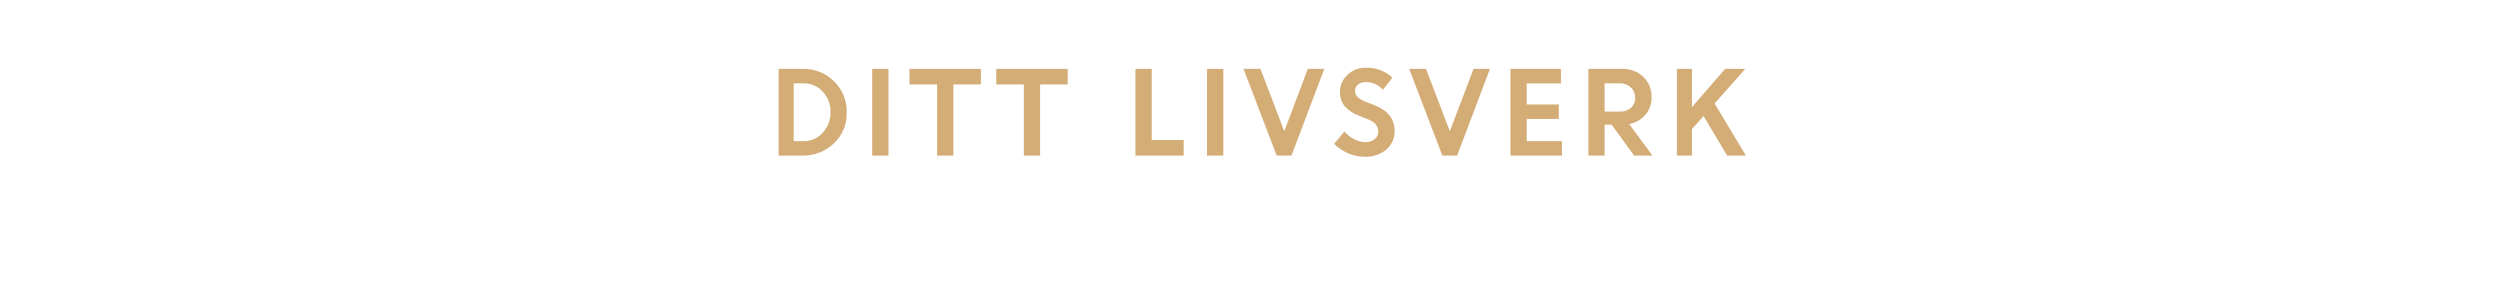
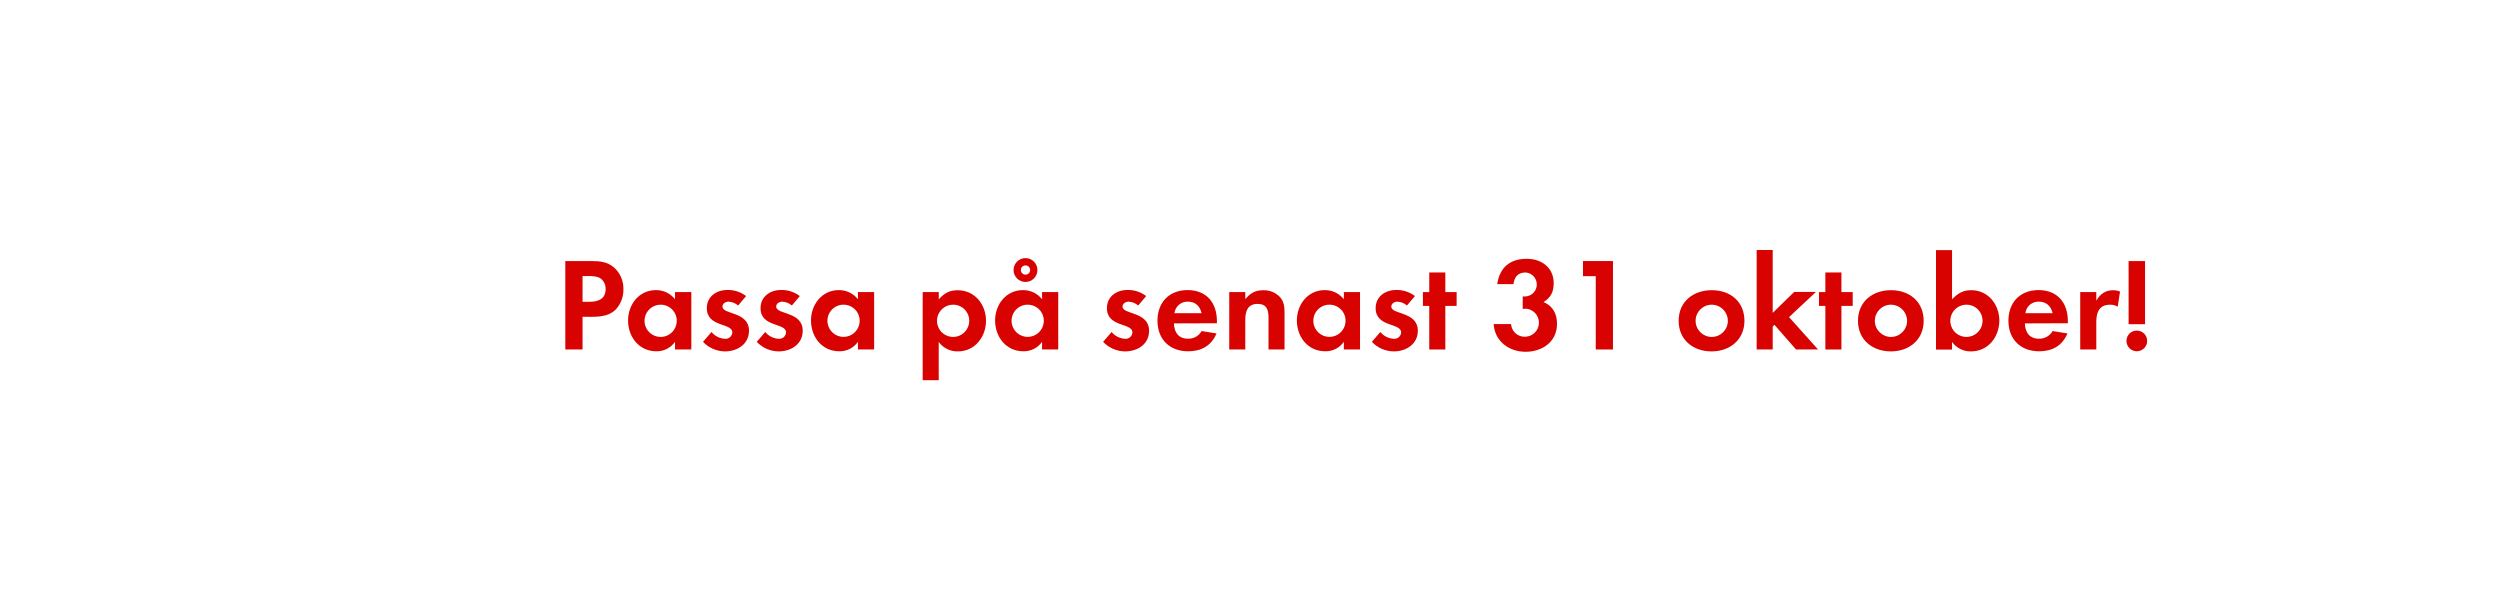
- <svg xmlns="http://www.w3.org/2000/svg" id="Layer_1" data-name="Layer 1" viewBox="0 0 980 120">
+ <svg xmlns="http://www.w3.org/2000/svg" id="Layer_1" data-name="Layer 1" viewBox="0 0 980 240">
  <defs>
-     <style>.cls-1{fill:#d4ac76;}</style>
+     <style>.cls-1{fill:#d80201;}</style>
  </defs>
-   <path class="cls-1" d="M305.21,61V27h9.7a16.66,16.66,0,0,1,12,4.86,16.37,16.37,0,0,1,5,12.25,15.91,15.91,0,0,1-5.07,12.14A17.37,17.37,0,0,1,314.57,61ZM315,32.66h-3.88V55.32H315A9.79,9.79,0,0,0,322.56,52a11.54,11.54,0,0,0,3-8.1,11.21,11.21,0,0,0-3.07-8A10,10,0,0,0,315,32.66Z" />
-   <path class="cls-1" d="M341.91,61V27h6.38V61Z" />
-   <path class="cls-1" d="M356.52,33.1V27h28V33.1H373.72V61h-6.38V33.1Z" />
-   <path class="cls-1" d="M390.53,33.1V27h28V33.1H407.73V61h-6.38V33.1Z" />
-   <path class="cls-1" d="M445.09,61V27h6.38v27.9H464V61Z" />
-   <path class="cls-1" d="M473.16,61V27h6.38V61Z" />
-   <path class="cls-1" d="M500.46,61l-13-34h6.64l9.34,24.45L512.67,27h6.45L506.25,61Z" />
-   <path class="cls-1" d="M534.91,61.44a16.35,16.35,0,0,1-6.42-1.34A16.76,16.76,0,0,1,523,56.38l4-4.85a12.33,12.33,0,0,0,3.75,3,9.58,9.58,0,0,0,4.48,1.19,5.5,5.5,0,0,0,3.63-1.17,3.65,3.65,0,0,0,1.42-2.93q0-3.18-3.73-4.72l-3.79-1.52a14.57,14.57,0,0,1-5.65-3.75,8.67,8.67,0,0,1-1.83-5.78,8.83,8.83,0,0,1,2.88-6.46,9.87,9.87,0,0,1,7.21-2.84,14.65,14.65,0,0,1,10.47,3.89l-3.75,4.74a8.76,8.76,0,0,0-6.72-3,4.55,4.55,0,0,0-3.05,1,3,3,0,0,0-1.15,2.4,3.18,3.18,0,0,0,.9,2.33A9,9,0,0,0,535,39.73l4,1.59q7.56,3,7.7,9.82a9.52,9.52,0,0,1-3.2,7.44A12.38,12.38,0,0,1,534.91,61.44Z" />
-   <path class="cls-1" d="M565.41,61l-13-34H559l9.34,24.45L577.62,27h6.45L571.19,61Z" />
-   <path class="cls-1" d="M611.06,46.61H598.47v8.71h13.82V61h-20.2V27h19.8v5.68H598.47v8.27h12.58Z" />
-   <path class="cls-1" d="M622.63,61V27h13.31a11.47,11.47,0,0,1,8.19,3.09,10.58,10.58,0,0,1,3.27,8.07A10.21,10.21,0,0,1,645,45a11,11,0,0,1-6.35,3.62L647.75,61h-7.17l-8.83-12.14H629V61Zm12.32-28.34H629V43.75h5.94a6.3,6.3,0,0,0,4.42-1.51A5.07,5.07,0,0,0,641,38.32a5.35,5.35,0,0,0-1.69-4A6.08,6.08,0,0,0,634.95,32.66Z" />
-   <path class="cls-1" d="M657.34,61V27h5.9V42l13-15h7.88l-12,13.57L684.4,61h-7.35l-9.26-15.53-4.55,5.15V61Z" />
+   <path class="cls-1" d="M241.57,121.11c-3.38,3.64-8.68,3.06-13.21,3.06V137H221.6V102.33h10.09c3.43,0,6.45.26,9.15,2.66a11,11,0,0,1,3.54,8.37A11.37,11.37,0,0,1,241.57,121.11Zm-5.93-11.81c-1.3-1-3.32-1.09-4.94-1.09h-2.34V118.3h2.76c3.38,0,6.29-1.09,6.29-5A5.14,5.14,0,0,0,235.64,109.3Z" />
+   <path class="cls-1" d="M264.61,137v-3a8.7,8.7,0,0,1-7.33,3.7c-6.76,0-11.08-5.62-11.08-12.07,0-6.29,4.32-11.91,10.92-11.91a9.39,9.39,0,0,1,7.49,3.59V114.5H271V137ZM259,119.44a6.32,6.32,0,1,0,6.29,6.29A6.28,6.28,0,0,0,259,119.44Z" />
+   <path class="cls-1" d="M284.16,137.75a12,12,0,0,1-8.58-3.75l3.33-3.85a7.3,7.3,0,0,0,5.3,2.66,2.65,2.65,0,0,0,2.86-2.5c0-3.85-10-1.92-10-9.52,0-4.57,3.8-7.12,8.06-7.12a11.65,11.65,0,0,1,7.34,2.39l-3.12,3.69a6.3,6.3,0,0,0-3.75-1.5c-1.09,0-2.39.67-2.39,1.92,0,3.28,10.4,1.82,10.4,9.52C293.57,134.94,289,137.75,284.16,137.75Z" />
+   <path class="cls-1" d="M305.22,137.75a12,12,0,0,1-8.58-3.75l3.33-3.85a7.3,7.3,0,0,0,5.3,2.66,2.65,2.65,0,0,0,2.86-2.5c0-3.85-10-1.92-10-9.52,0-4.57,3.8-7.12,8.06-7.12a11.65,11.65,0,0,1,7.34,2.39l-3.12,3.69a6.3,6.3,0,0,0-3.75-1.5c-1.09,0-2.39.67-2.39,1.92,0,3.28,10.4,1.82,10.4,9.52C314.63,134.94,310.05,137.75,305.22,137.75Z" />
+   <path class="cls-1" d="M336.31,137v-3a8.67,8.67,0,0,1-7.33,3.7c-6.76,0-11.07-5.62-11.07-12.07,0-6.29,4.31-11.91,10.92-11.91a9.36,9.36,0,0,1,7.48,3.59V114.5h6.35V137Zm-5.61-17.58a6.32,6.32,0,1,0,6.29,6.29A6.28,6.28,0,0,0,330.7,119.44Z" />
+   <path class="cls-1" d="M375.52,137.75a9,9,0,0,1-7.54-3.7v15h-6.29V114.5H368v2.86c2.08-2.39,4.16-3.59,7.39-3.59,6.71,0,11.13,5.57,11.13,12C386.5,132.08,382.13,137.75,375.52,137.75Zm-1.87-18.31a6.32,6.32,0,1,0,6.29,6.29A6.28,6.28,0,0,0,373.65,119.44Z" />
+   <path class="cls-1" d="M408.49,137v-3a8.7,8.7,0,0,1-7.33,3.7c-6.76,0-11.08-5.62-11.08-12.07,0-6.29,4.32-11.91,10.92-11.91a9.39,9.39,0,0,1,7.49,3.59V114.5h6.34V137Zm-5.62-17.58a6.32,6.32,0,1,0,6.3,6.29A6.28,6.28,0,0,0,402.87,119.44Zm-.88-8.89a4.68,4.68,0,0,1,0-9.36,4.68,4.68,0,1,1,0,9.36Zm0-6.5a1.82,1.82,0,1,0,1.82,1.82A1.78,1.78,0,0,0,402,104.05Z" />
+   <path class="cls-1" d="M441,137.75a12,12,0,0,1-8.58-3.75l3.33-3.85a7.3,7.3,0,0,0,5.3,2.66,2.65,2.65,0,0,0,2.86-2.5c0-3.85-10-1.92-10-9.52,0-4.57,3.79-7.12,8.06-7.12a11.62,11.62,0,0,1,7.33,2.39l-3.12,3.69a6.28,6.28,0,0,0-3.75-1.5c-1.09,0-2.39.67-2.39,1.92,0,3.28,10.4,1.82,10.4,9.52C450.45,134.94,445.88,137.75,441,137.75Z" />
+   <path class="cls-1" d="M460.18,126.77c.1,3.49,1.76,6,5.51,6a5.88,5.88,0,0,0,5.35-3l5.83.94c-2,4.83-6,7-11.08,7-7.28,0-12.06-4.68-12.06-12,0-7.17,4.57-12,11.8-12,7.44,0,11.5,5,11.5,12.17v.83Zm5.46-8.52a5.11,5.11,0,0,0-5.26,4.52H471C470.42,120,468.6,118.25,465.64,118.25Z" />
+   <path class="cls-1" d="M497.25,137V124.54c0-3.07-.67-5.41-4.26-5.41-3.9,0-4.84,2.86-4.84,6.24V137h-6.29V114.5h6.29v2.76c2.08-2.39,3.85-3.49,7.07-3.49a8.67,8.67,0,0,1,6.56,2.71c1.61,1.87,1.76,3.9,1.76,6.24V137Z" />
+   <path class="cls-1" d="M526.79,137v-3a8.7,8.7,0,0,1-7.33,3.7c-6.77,0-11.08-5.62-11.08-12.07,0-6.29,4.31-11.91,10.92-11.91a9.39,9.39,0,0,1,7.49,3.59V114.5h6.34V137Zm-5.62-17.58a6.32,6.32,0,1,0,6.29,6.29A6.28,6.28,0,0,0,521.17,119.44Z" />
+   <path class="cls-1" d="M546.34,137.75a12,12,0,0,1-8.58-3.75l3.33-3.85a7.3,7.3,0,0,0,5.3,2.66,2.65,2.65,0,0,0,2.86-2.5c0-3.85-10-1.92-10-9.52,0-4.57,3.8-7.12,8.06-7.12a11.65,11.65,0,0,1,7.34,2.39l-3.12,3.69a6.3,6.3,0,0,0-3.75-1.5c-1.09,0-2.39.67-2.39,1.92,0,3.28,10.4,1.82,10.4,9.52C555.75,134.94,551.17,137.75,546.34,137.75Z" />
+   <path class="cls-1" d="M566.57,119.91V137h-6.3V119.91h-2.49V114.5h2.49v-7.69h6.3v7.69H571v5.41Z" />
+   <path class="cls-1" d="M598,137.9c-6.44,0-12.11-4.16-12.48-10.87h6.82A5.31,5.31,0,0,0,598,132a5.51,5.51,0,0,0,.15-11,10.7,10.7,0,0,0-1.25.1v-4.88a6,6,0,0,0,.94,0,4.71,4.71,0,0,0,.16-9.41c-3,0-4.37,1.82-4.74,4.57H586.9c1-6.55,5-9.93,11.59-9.93,5.78,0,10.56,3.43,10.56,9.57,0,3.33-1.09,5.61-4,7.38,3.64,1.51,5.3,4.63,5.3,8.53C610.35,134,604.58,137.9,598,137.9Z" />
+   <path class="cls-1" d="M625.53,137V108.26h-5v-5.93h11.75V137Z" />
+   <path class="cls-1" d="M670.93,137.75c-7.18,0-12.9-4.48-12.9-12s5.72-12,13-12,12.79,4.53,12.79,12S678.05,137.75,670.93,137.75Zm0-18.31a6.32,6.32,0,1,0,6.39,6.35A6.37,6.37,0,0,0,670.88,119.44Z" />
+   <path class="cls-1" d="M704.05,137l-8.47-9.67-.68.67v9h-6.29v-39h6.29v24.65l8.42-8.22h8.53l-10.55,9.88L712.68,137Z" />
+   <path class="cls-1" d="M721.84,119.91V137h-6.3V119.91h-2.49V114.5h2.49v-7.69h6.3v7.69h4.42v5.41Z" />
+   <path class="cls-1" d="M741.23,137.75c-7.18,0-12.9-4.48-12.9-12s5.72-12,12.95-12,12.8,4.53,12.8,12S748.36,137.75,741.23,137.75Zm-.05-18.31a6.32,6.32,0,1,0,6.4,6.35A6.38,6.38,0,0,0,741.18,119.44Z" />
+   <path class="cls-1" d="M772.59,137.75a8.87,8.87,0,0,1-7.39-3.7v3h-6.29v-39h6.29v19.29c2.24-2.34,4.27-3.59,7.54-3.59,6.61,0,11,5.62,11,11.91C783.71,132.13,779.35,137.75,772.59,137.75Zm-1.72-18.31a6.32,6.32,0,1,0,6.29,6.29A6.28,6.28,0,0,0,770.87,119.44Z" />
+   <path class="cls-1" d="M793.75,126.77c.1,3.49,1.77,6,5.51,6a5.91,5.91,0,0,0,5.36-3l5.82.94c-2,4.83-6,7-11.07,7-7.28,0-12.07-4.68-12.07-12,0-7.17,4.58-12,11.81-12,7.43,0,11.49,5,11.49,12.17v.83Zm5.46-8.52a5.1,5.1,0,0,0-5.25,4.52h10.66C804,120,802.17,118.25,799.21,118.25Z" />
+   <path class="cls-1" d="M830.15,120.22a5.59,5.59,0,0,0-3-.78c-4.26,0-5.4,3-5.4,6.76V137h-6.3V114.5h6.3v3.38c1.45-2.55,3.53-4.11,6.55-4.11a7.22,7.22,0,0,1,2.75.52Z" />
+   <path class="cls-1" d="M837.64,137.7a4.06,4.06,0,1,1,4.05-4.06A4.06,4.06,0,0,1,837.64,137.7Zm-3.23-10.61V102.33h6.45v24.76Z" />
</svg>
